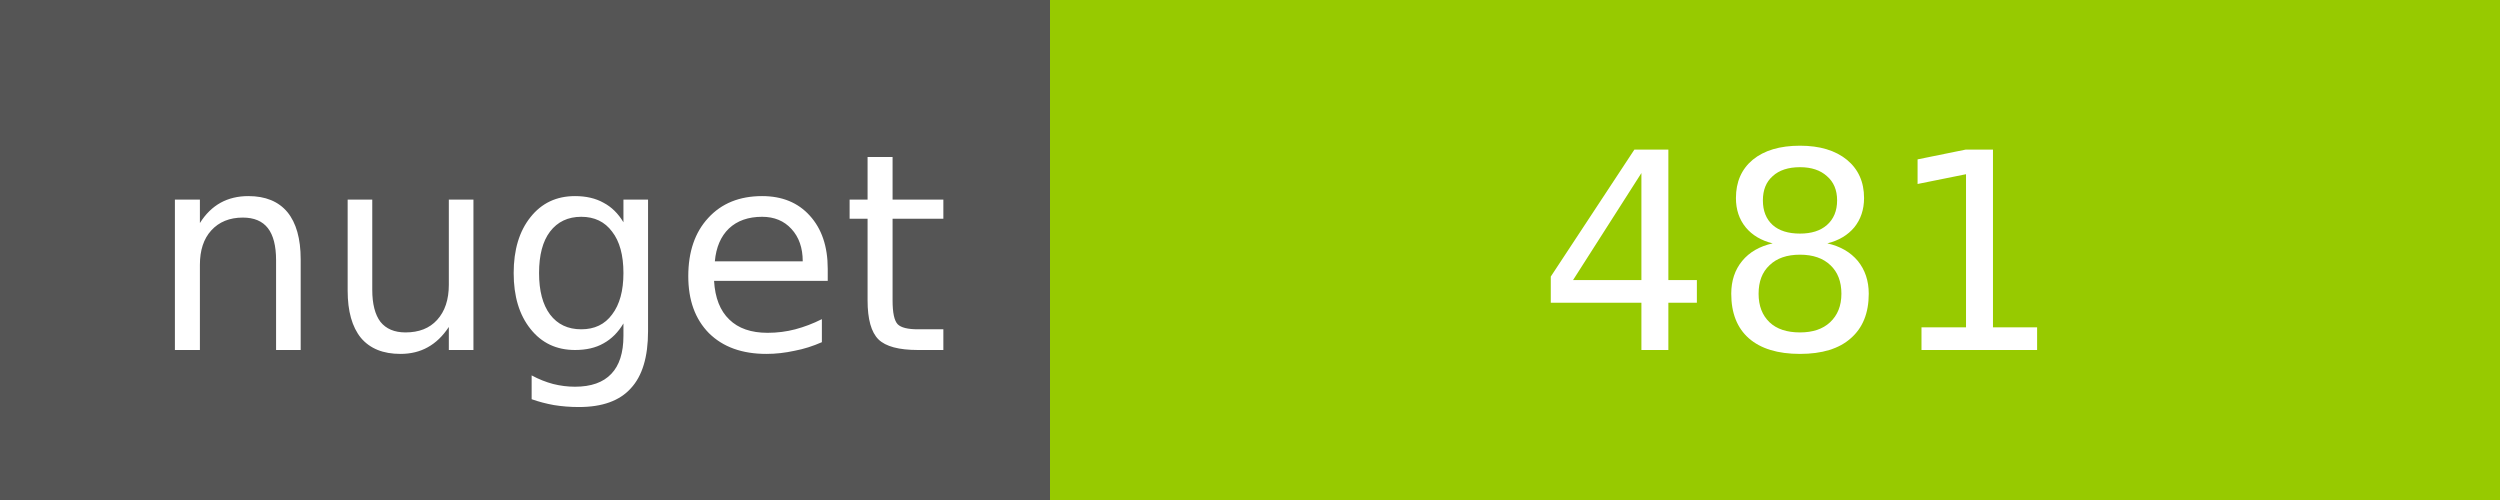
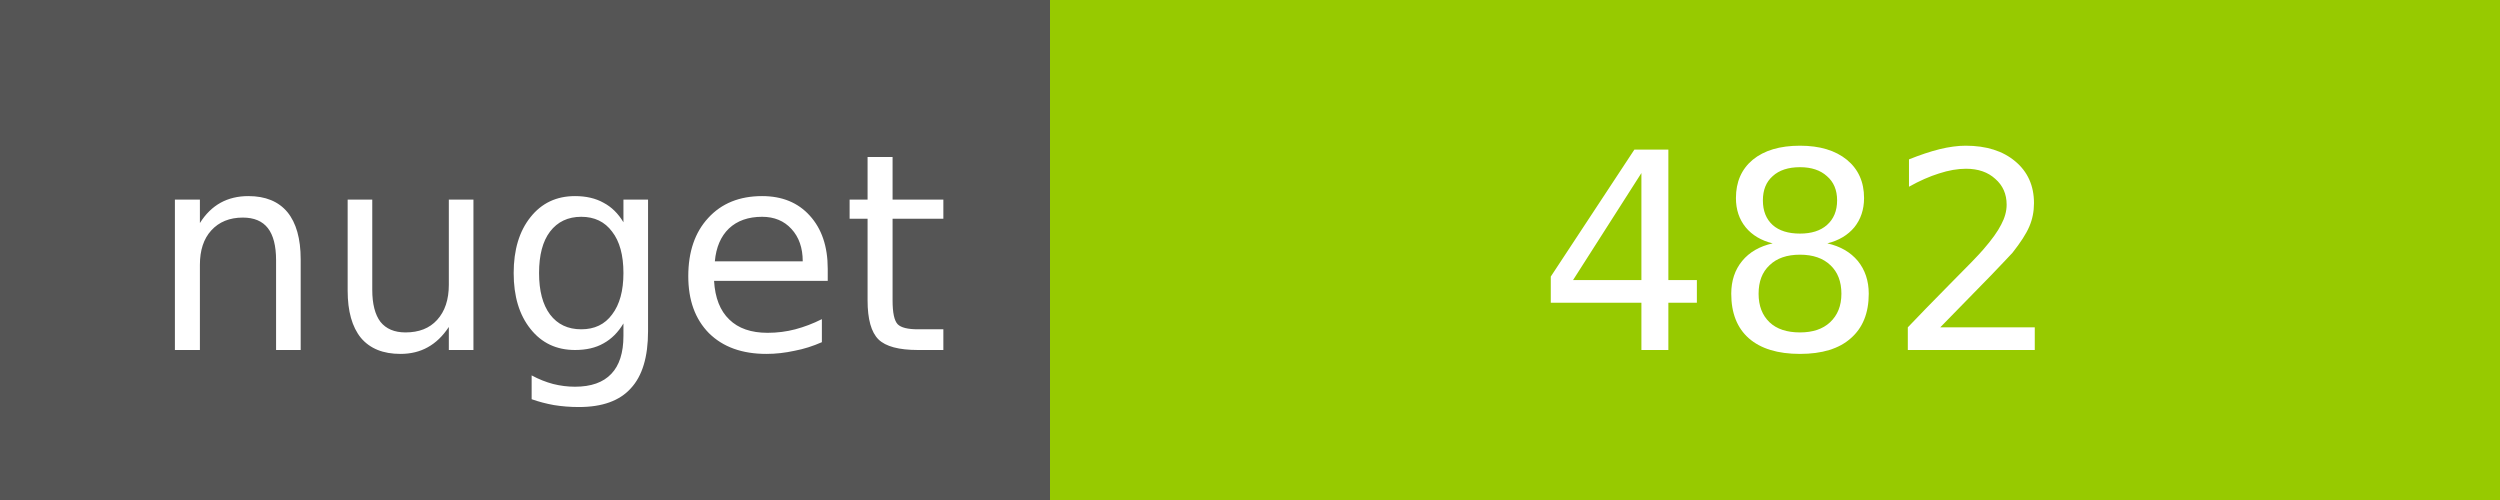
<svg xmlns="http://www.w3.org/2000/svg" width="100" height="20">
  <g shape-rendering="crispEdges">
    <path fill="#555" d="M0 0h42v20H0z" />
    <path fill="#97CA00" d="M42 0h58v20H42z" />
  </g>
  <g fill="#fff" text-anchor="middle" font-family="DejaVu Sans,Verdana,Geneva,sans-serif" font-size="11">
    <text x="22" y="14">nuget</text>
-     <text x="72" y="14">481</text>
+     <text x="72" y="14">482</text>
  </g>
</svg>
